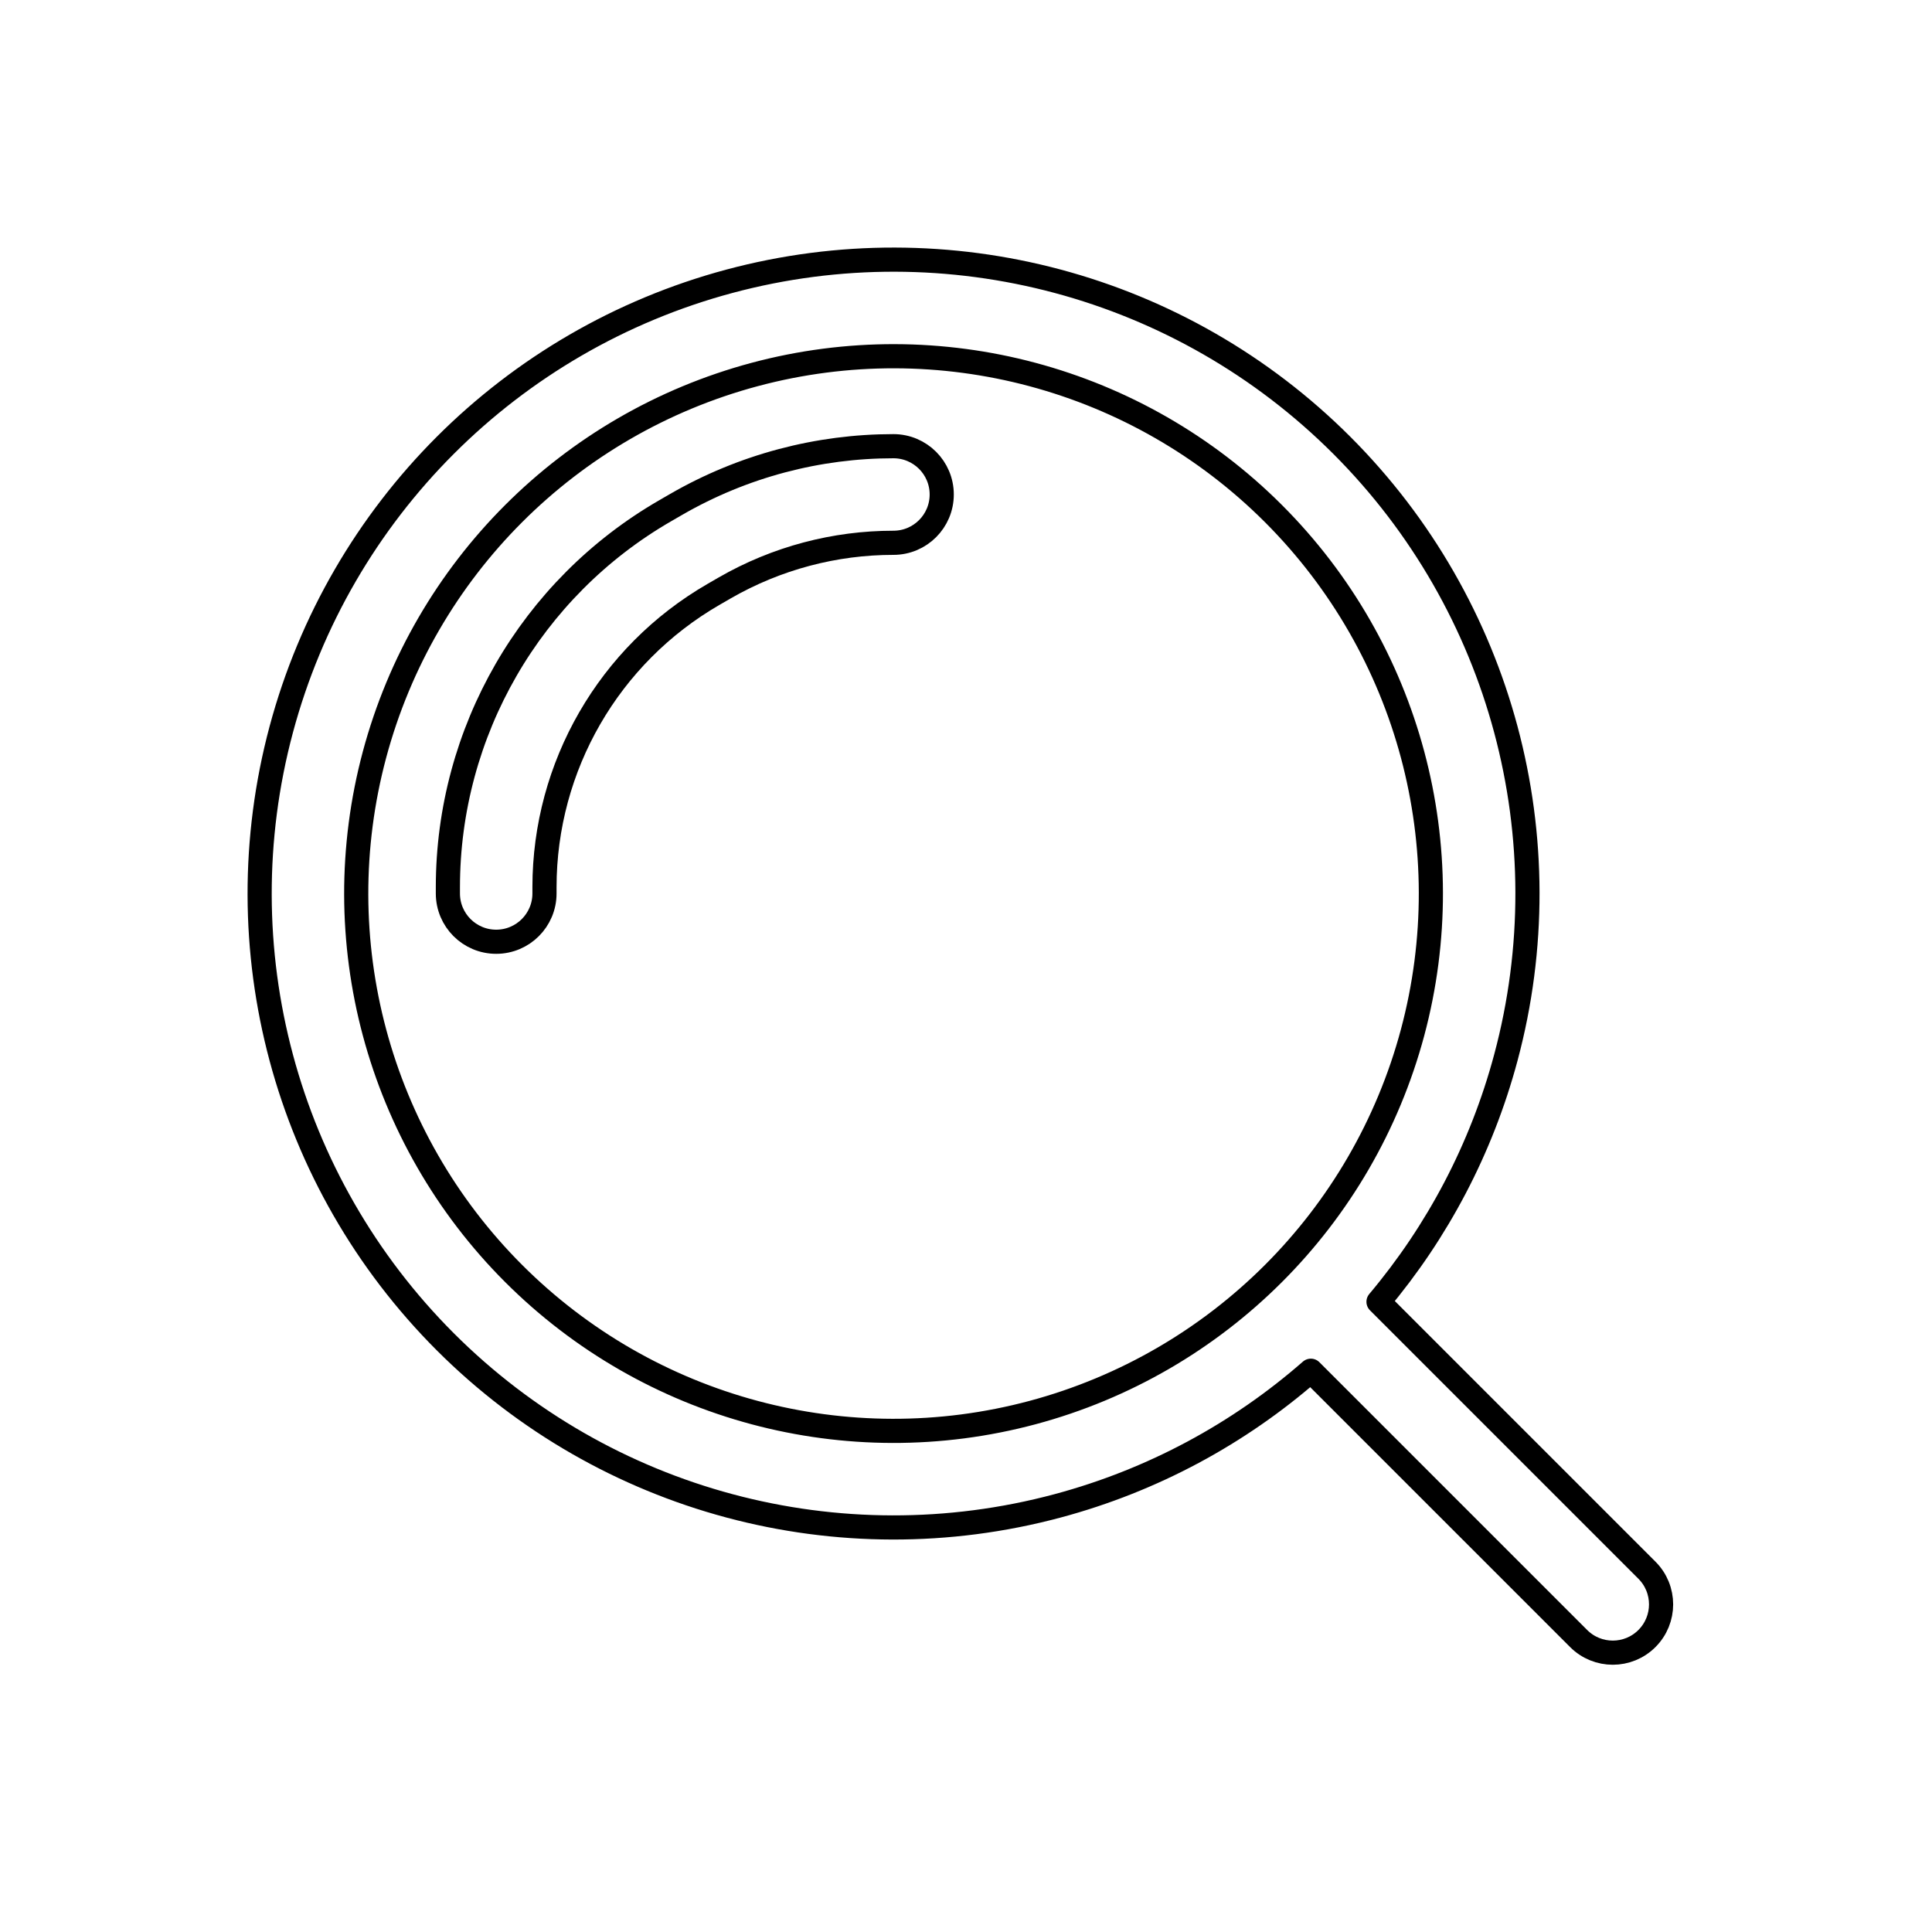
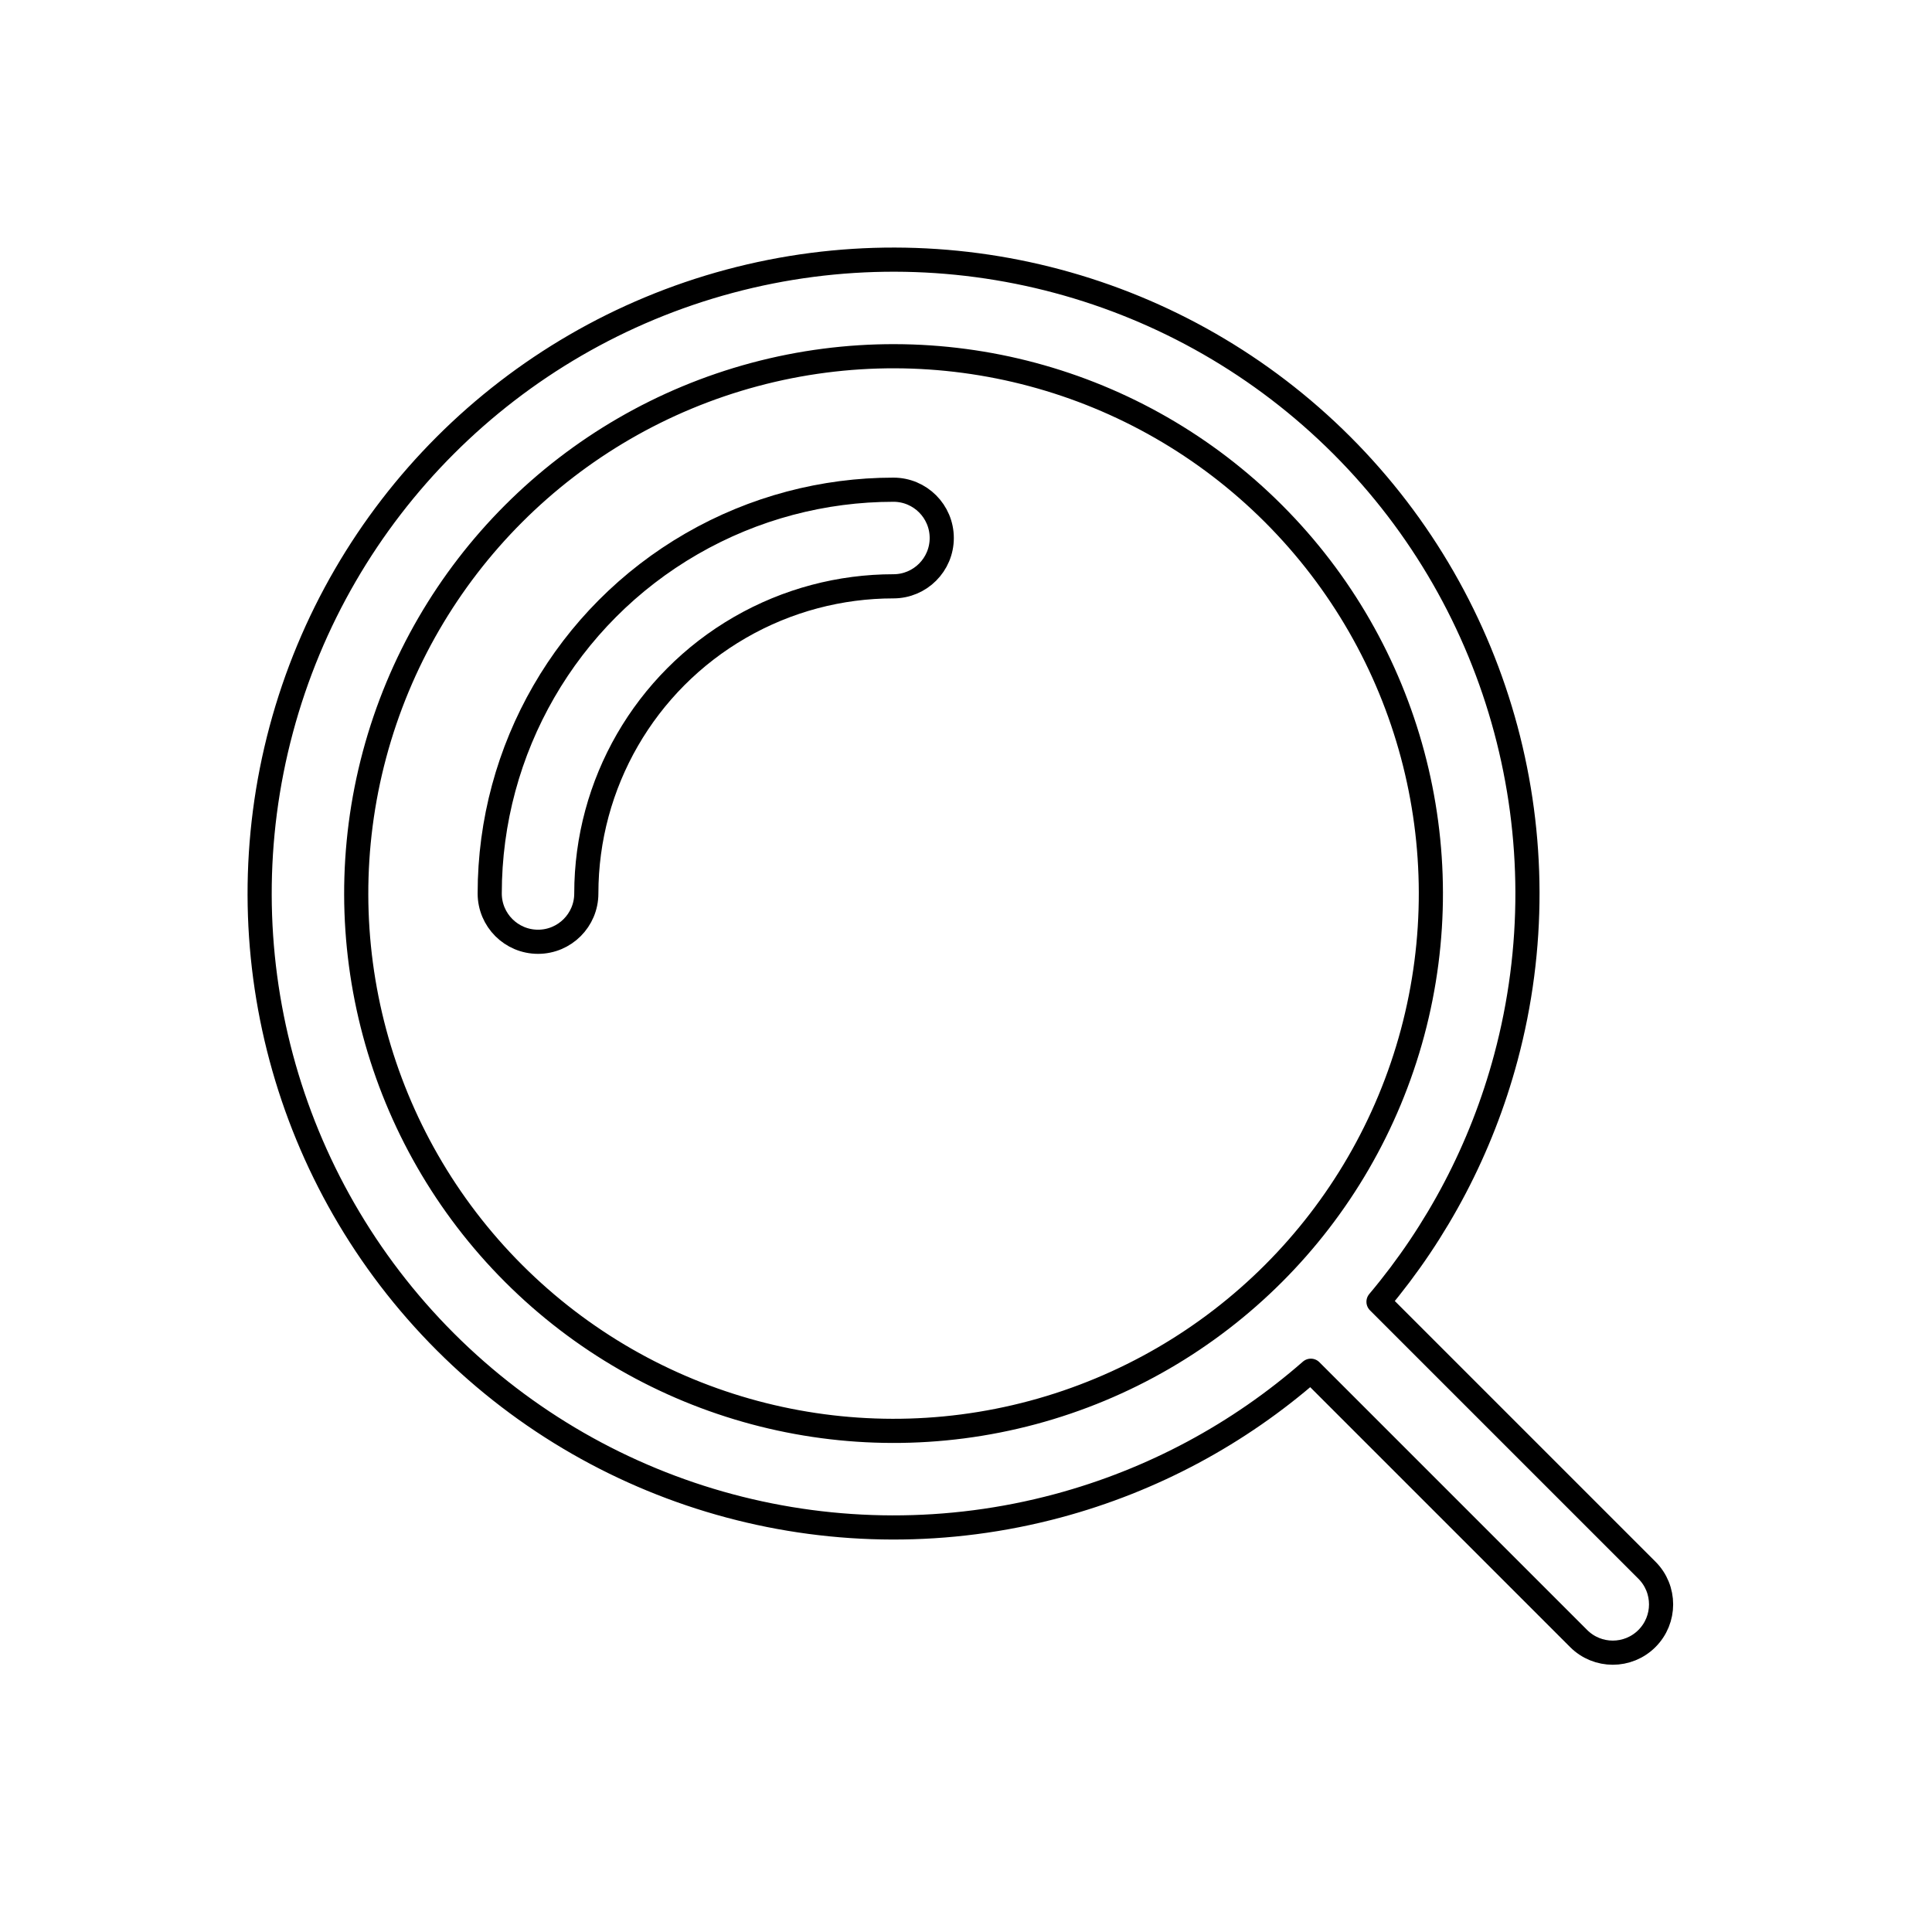
<svg viewBox="0 0 80 80" fill="none">
-   <path d="M36.995 18.476C33.888 18.476 30.781 19.28 27.997 20.887L27.546 21.148C21.976 24.363 18.546 30.306 18.546 36.736V36.996C18.546 38.101 19.441 38.996 20.546 38.996C21.65 38.996 22.546 38.101 22.546 36.996V36.736C22.546 31.735 25.214 27.113 29.546 24.612L29.997 24.351C32.163 23.101 34.578 22.476 36.995 22.476C38.1 22.476 38.995 21.58 38.995 20.476C38.995 19.371 38.099 18.476 36.995 18.476Z" stroke="currentColor" stroke-linecap="round" stroke-linejoin="round" />
+   <path d="M36.995 20.278C34.11 20.278 31.223 21.025 28.638 22.518C23.465 25.504 20.278 31.023 20.278 36.996C20.278 38.101 21.173 38.996 22.278 38.997C23.382 38.997 24.278 38.101 24.278 36.997C24.278 32.453 26.702 28.254 30.638 25.982C32.605 24.846 34.8 24.278 36.996 24.278C38.1 24.277 38.996 23.382 38.996 22.277C38.995 21.173 38.1 20.277 36.995 20.278Z" stroke="currentColor" stroke-linecap="round" stroke-linejoin="round" />
  <path fill-rule="evenodd" clip-rule="evenodd" d="M11.646 30.206C14.073 21.148 21.148 14.073 30.206 11.646C39.265 9.219 48.93 11.808 55.561 18.439C62.192 25.07 64.781 34.736 62.354 43.794C61.342 47.574 59.519 51.008 57.081 53.904L68.196 65.019C68.977 65.8 68.977 67.067 68.196 67.848C67.415 68.629 66.149 68.629 65.368 67.848L54.279 56.759C51.307 59.359 47.738 61.297 43.794 62.354C34.736 64.781 25.07 62.192 18.439 55.561C11.808 48.93 9.219 39.265 11.646 30.206ZM31.242 15.509C23.564 17.567 17.567 23.564 15.509 31.242C13.452 38.919 15.647 47.112 21.268 52.732C26.888 58.353 35.081 60.548 42.758 58.491C50.436 56.433 56.433 50.436 58.491 42.758C60.548 35.081 58.353 26.888 52.732 21.268C47.112 15.647 38.919 13.452 31.242 15.509Z" stroke="currentColor" stroke-linecap="round" stroke-linejoin="round" />
</svg>
